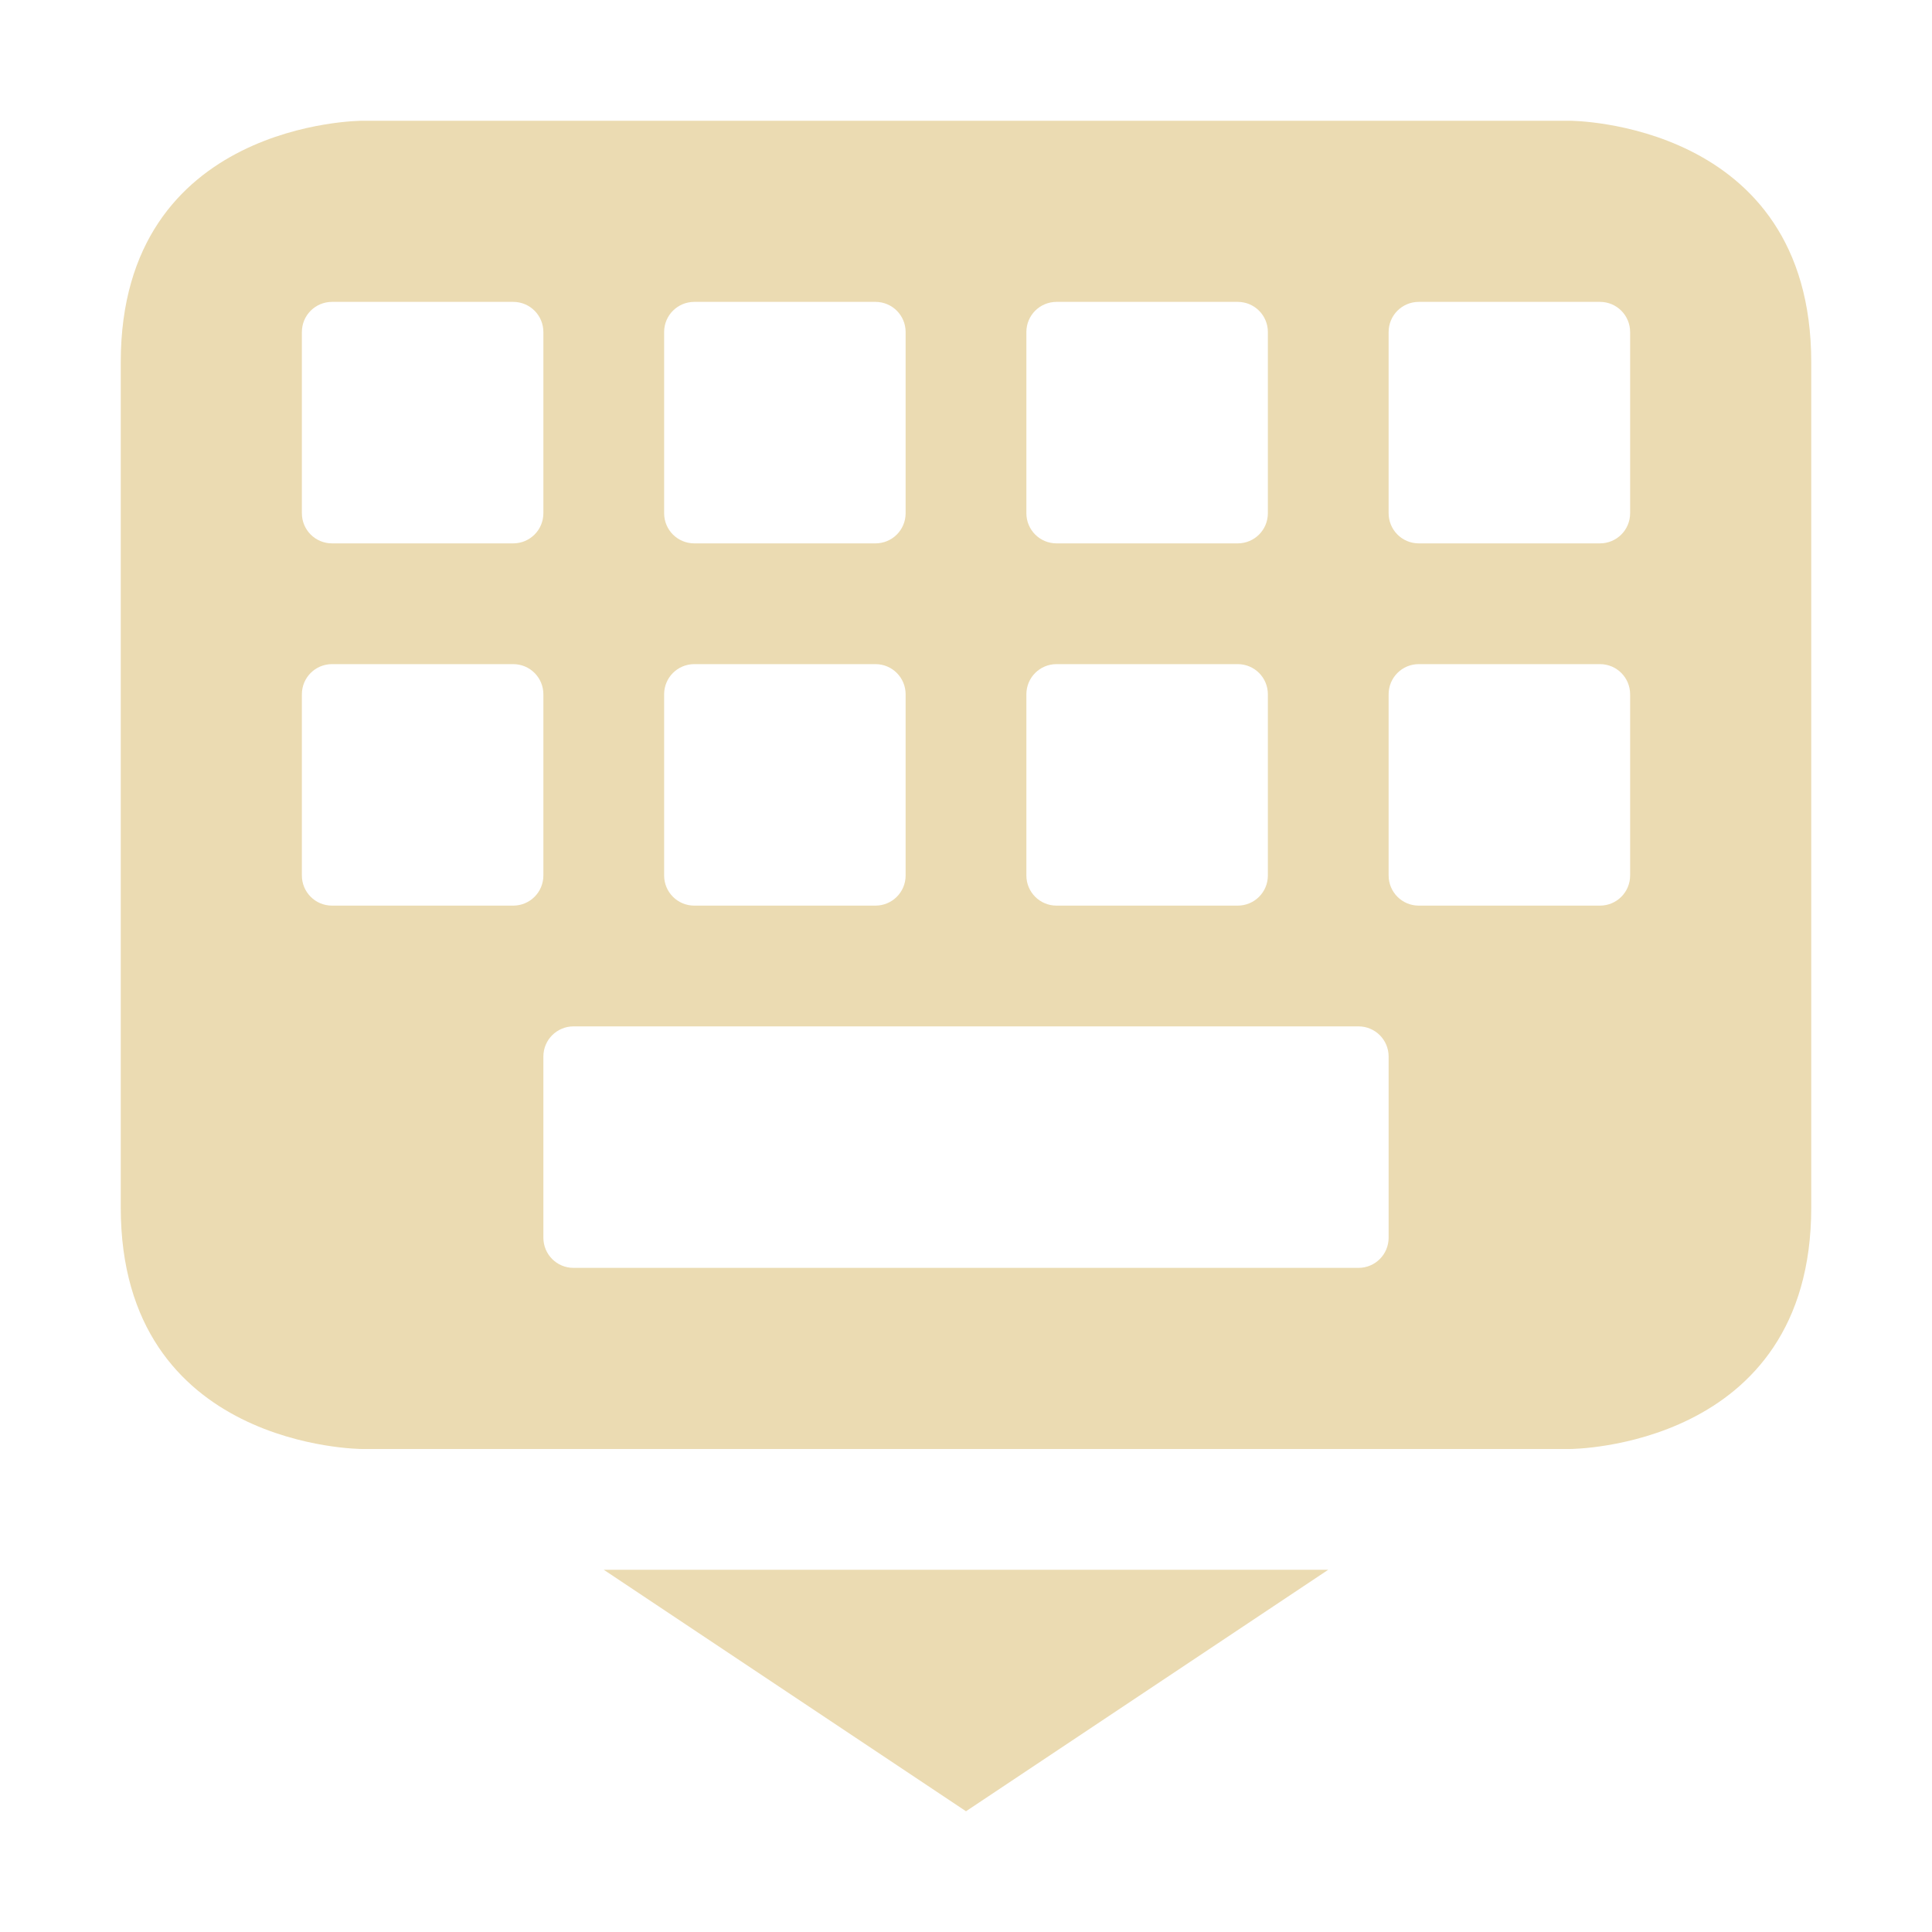
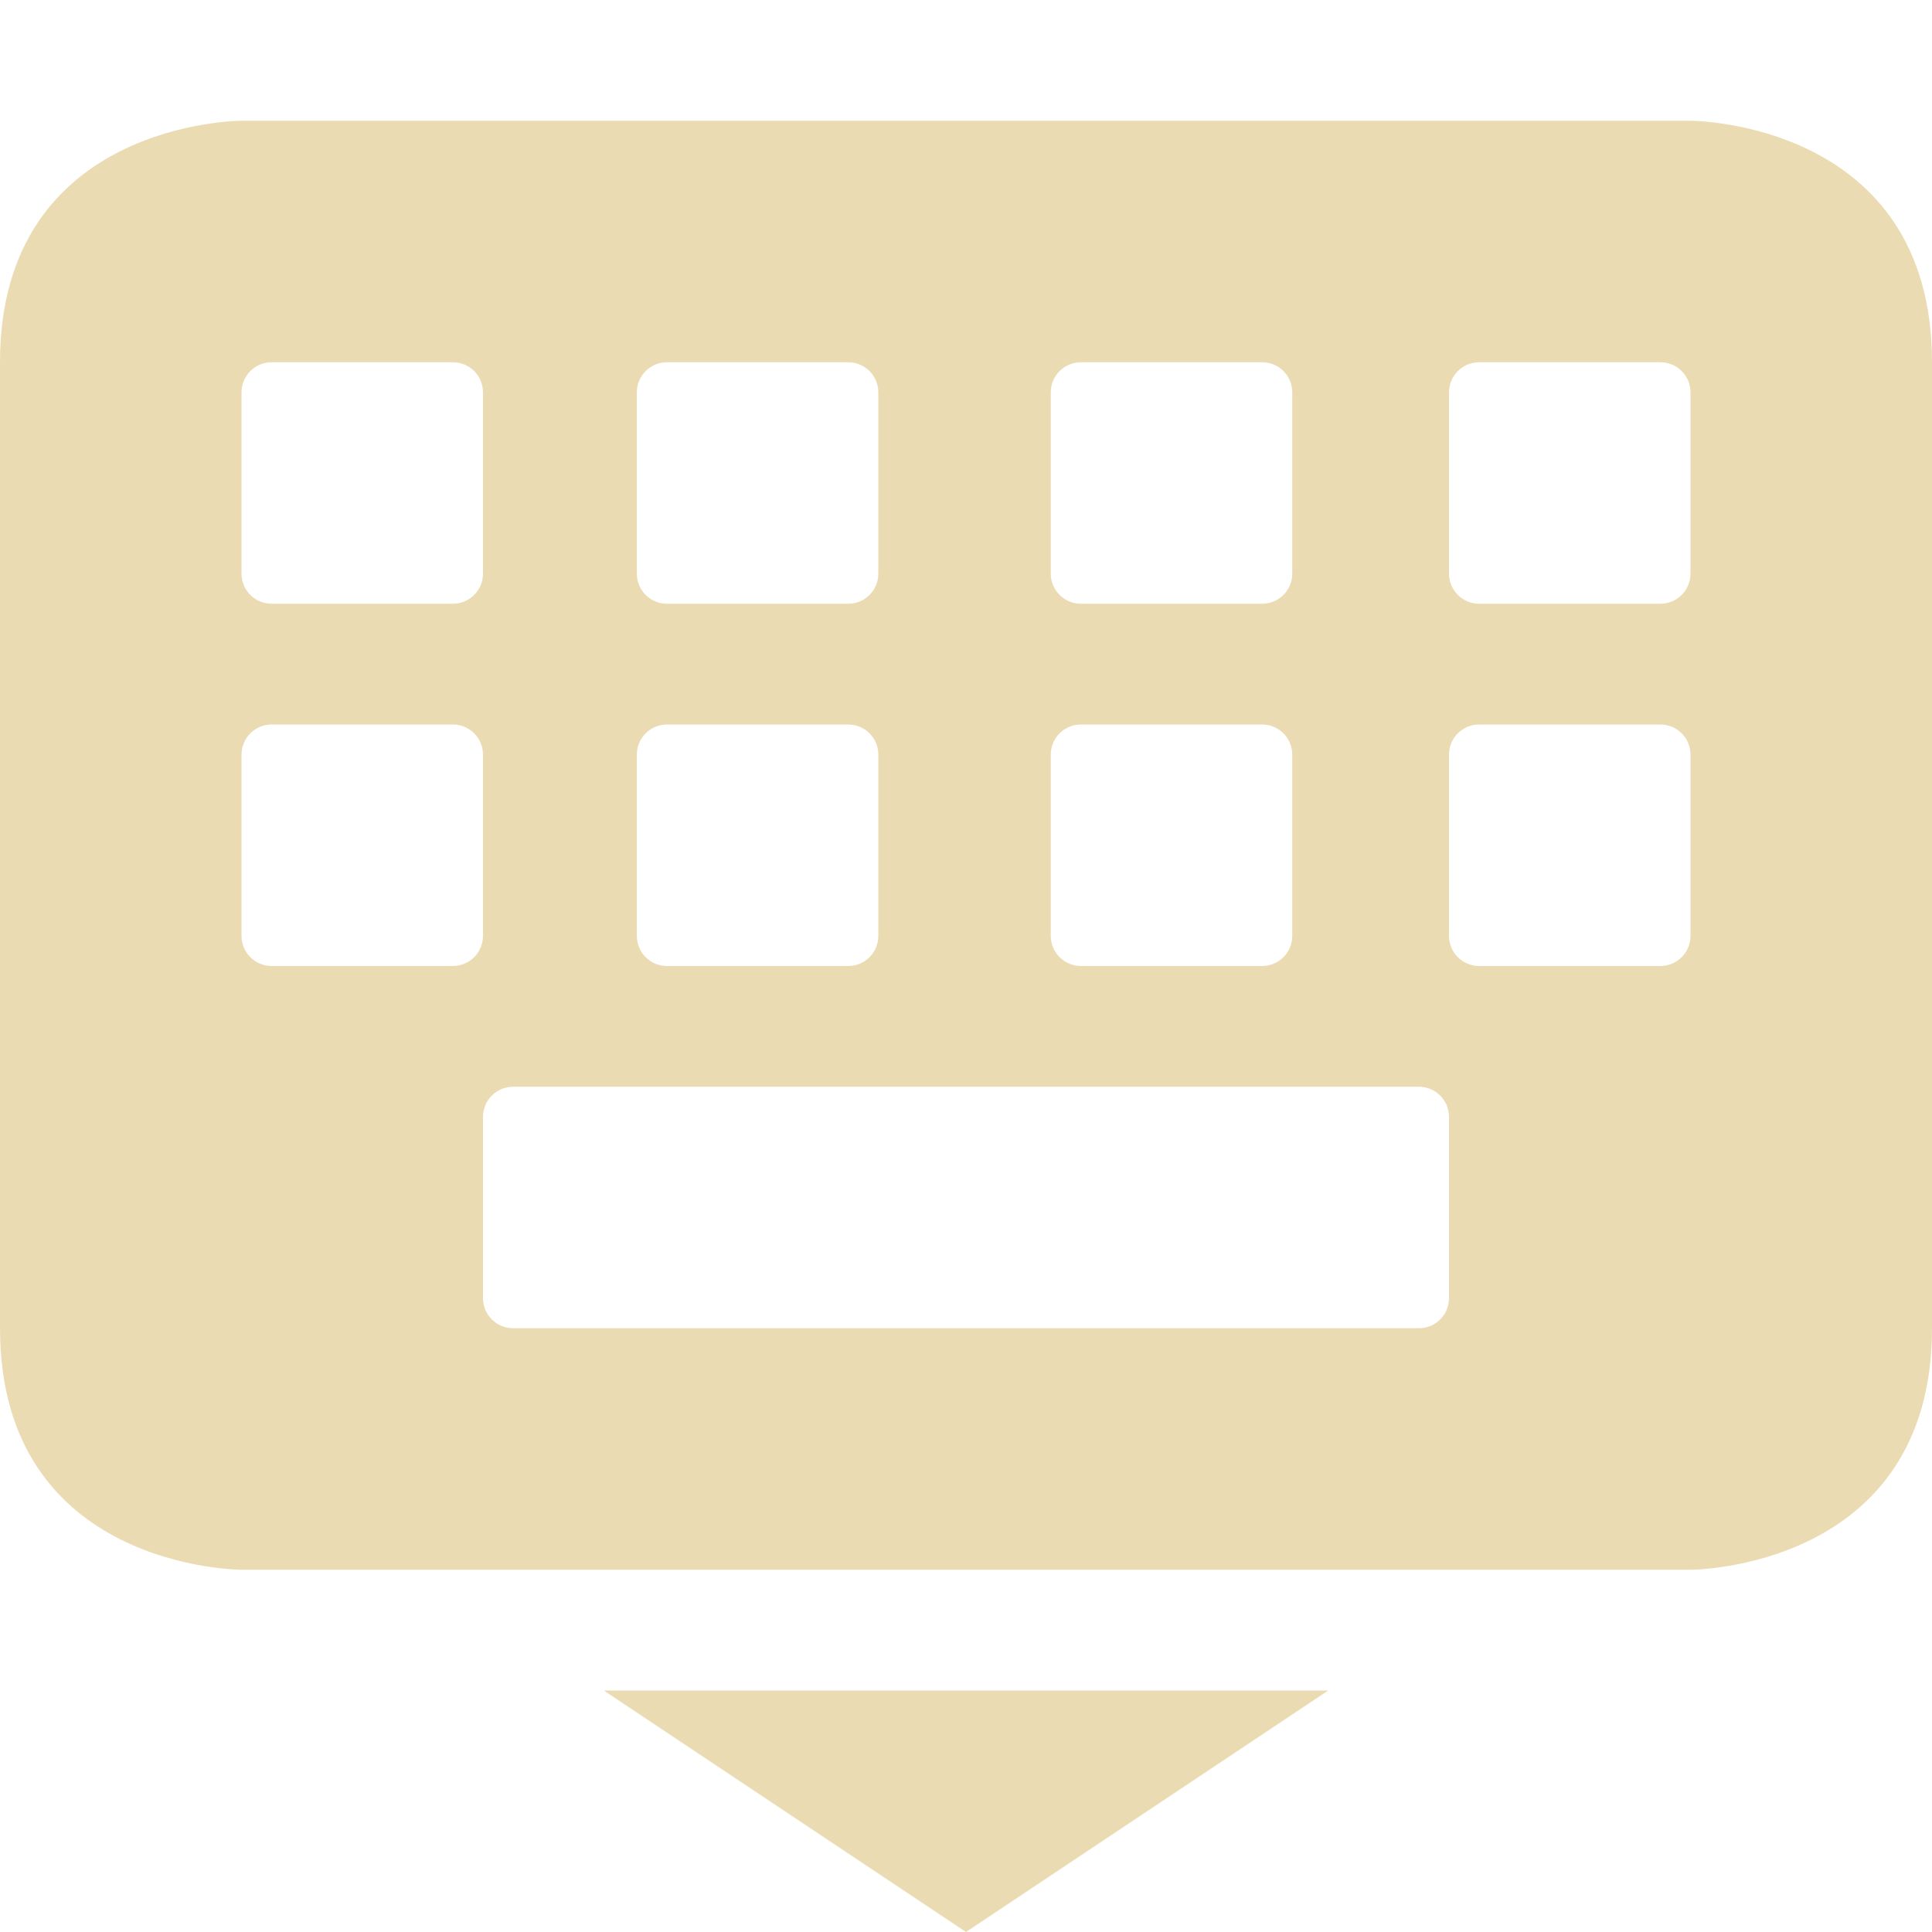
<svg xmlns="http://www.w3.org/2000/svg" width="16" height="16" version="1.1" viewBox="0 0 16 16">
  <defs>
    <style type="text/css">.ColorScheme-Text { color:#ebdbb2; } .ColorScheme-Highlight { color:#458588; }</style>
  </defs>
-   <path fill="currentColor" class="ColorScheme-Text" d="m3 1s-2 8e-6 -2 2v7c0 2 2 2 2 2h10s2-8e-6 2-2v-7c0-2-2-2-2-2h-10zm-0.25 1.5h1.5c0.139 0 0.25 0.112 0.25 0.25v1.5c0 0.139-0.112 0.25-0.25 0.25h-1.5c-0.139 0-0.25-0.112-0.25-0.25v-1.5c0-0.139 0.112-0.25 0.25-0.25zm3 0h1.5c0.139 0 0.25 0.112 0.25 0.25v1.5c0 0.139-0.112 0.25-0.25 0.25h-1.5c-0.139 0-0.25-0.112-0.25-0.25v-1.5c0-0.139 0.112-0.25 0.25-0.25zm3 0h1.5c0.139 0 0.25 0.112 0.25 0.25v1.5c0 0.139-0.112 0.25-0.25 0.25h-1.5c-0.139 0-0.25-0.112-0.25-0.25v-1.5c0-0.139 0.112-0.25 0.25-0.25zm3 0h1.5c0.139 0 0.25 0.112 0.25 0.25v1.5c0 0.139-0.112 0.25-0.25 0.25h-1.5c-0.139 0-0.25-0.112-0.25-0.25v-1.5c0-0.139 0.112-0.25 0.25-0.25zm-9 3h1.5c0.139 0 0.25 0.112 0.25 0.25v1.5c0 0.139-0.112 0.25-0.25 0.25h-1.5c-0.139 0-0.25-0.112-0.25-0.25v-1.5c0-0.139 0.112-0.25 0.25-0.25zm3 0h1.5c0.139 0 0.25 0.112 0.25 0.25v1.5c0 0.139-0.112 0.25-0.25 0.25h-1.5c-0.139 0-0.25-0.112-0.25-0.25v-1.5c0-0.139 0.112-0.25 0.25-0.25zm3 0h1.5c0.139 0 0.25 0.112 0.25 0.25v1.5c0 0.139-0.112 0.25-0.25 0.25h-1.5c-0.139 0-0.25-0.112-0.25-0.25v-1.5c0-0.139 0.112-0.25 0.25-0.25zm3 0h1.5c0.139 0 0.25 0.112 0.25 0.25v1.5c0 0.139-0.112 0.25-0.25 0.25h-1.5c-0.139 0-0.25-0.112-0.25-0.25v-1.5c0-0.139 0.112-0.25 0.25-0.25zm-7 3h6.5c0.139 0 0.25 0.112 0.25 0.25v1.5c0 0.139-0.112 0.25-0.25 0.25h-6.5c-0.139 0-0.25-0.112-0.25-0.25v-1.5c0-0.139 0.112-0.25 0.25-0.25zm0.25 4.5 3 2 3-2h-6z" />
+   <path class="ColorScheme-Text" d="m5 14 3 2 3-2zm-3-13s-2 8e-6 -2 2v8c0 2 2 2 2 2h12s2-8e-6 2-2v-8c0-2-2-2-2-2zm0.25 2h1.5c0.139 0 0.25 0.112 0.25 0.25v1.5c0 0.139-0.112 0.25-0.25 0.25h-1.5c-0.139 0-0.25-0.112-0.25-0.25v-1.5c0-0.139 0.112-0.25 0.25-0.25zm3.274 0h1.5c0.139 0 0.25 0.112 0.25 0.25v1.5c0 0.139-0.112 0.25-0.25 0.25h-1.5c-0.139 0-0.25-0.112-0.25-0.25v-1.5c0-0.139 0.112-0.25 0.25-0.25zm3.428 0h1.5c0.139 0 0.25 0.112 0.25 0.25v1.5c0 0.139-0.112 0.25-0.25 0.25h-1.5c-0.139 0-0.25-0.112-0.25-0.25v-1.5c0-0.139 0.112-0.25 0.25-0.25zm3.298 0h1.5c0.139 0 0.25 0.112 0.25 0.25v1.5c0 0.139-0.112 0.25-0.25 0.25h-1.5c-0.139 0-0.25-0.112-0.25-0.25v-1.5c0-0.139 0.112-0.25 0.25-0.25zm-10 3h1.5c0.139 0 0.25 0.112 0.25 0.25v1.5c0 0.139-0.112 0.25-0.25 0.25h-1.5c-0.139 0-0.25-0.112-0.25-0.25v-1.5c0-0.139 0.112-0.25 0.25-0.25zm3.274 0h1.5c0.139 0 0.25 0.112 0.25 0.25v1.5c0 0.139-0.112 0.25-0.25 0.25h-1.5c-0.139 0-0.25-0.112-0.25-0.25v-1.5c0-0.139 0.112-0.25 0.25-0.25zm3.428 0h1.5c0.139 0 0.25 0.112 0.25 0.25v1.5c0 0.139-0.112 0.25-0.25 0.25h-1.5c-0.139 0-0.25-0.112-0.25-0.25v-1.5c0-0.139 0.112-0.25 0.25-0.25zm3.298 0h1.5c0.139 0 0.25 0.112 0.25 0.25v1.5c0 0.139-0.112 0.25-0.25 0.25h-1.5c-0.139 0-0.25-0.112-0.25-0.25v-1.5c0-0.139 0.112-0.25 0.25-0.25zm-8 3h7.5c0.139 0 0.25 0.112 0.25 0.25v1.5c0 0.139-0.112 0.25-0.25 0.25h-7.5c-0.139 0-0.25-0.112-0.25-0.25v-1.5c0-0.139 0.112-0.25 0.25-0.25z" fill="currentColor" />
</svg>
